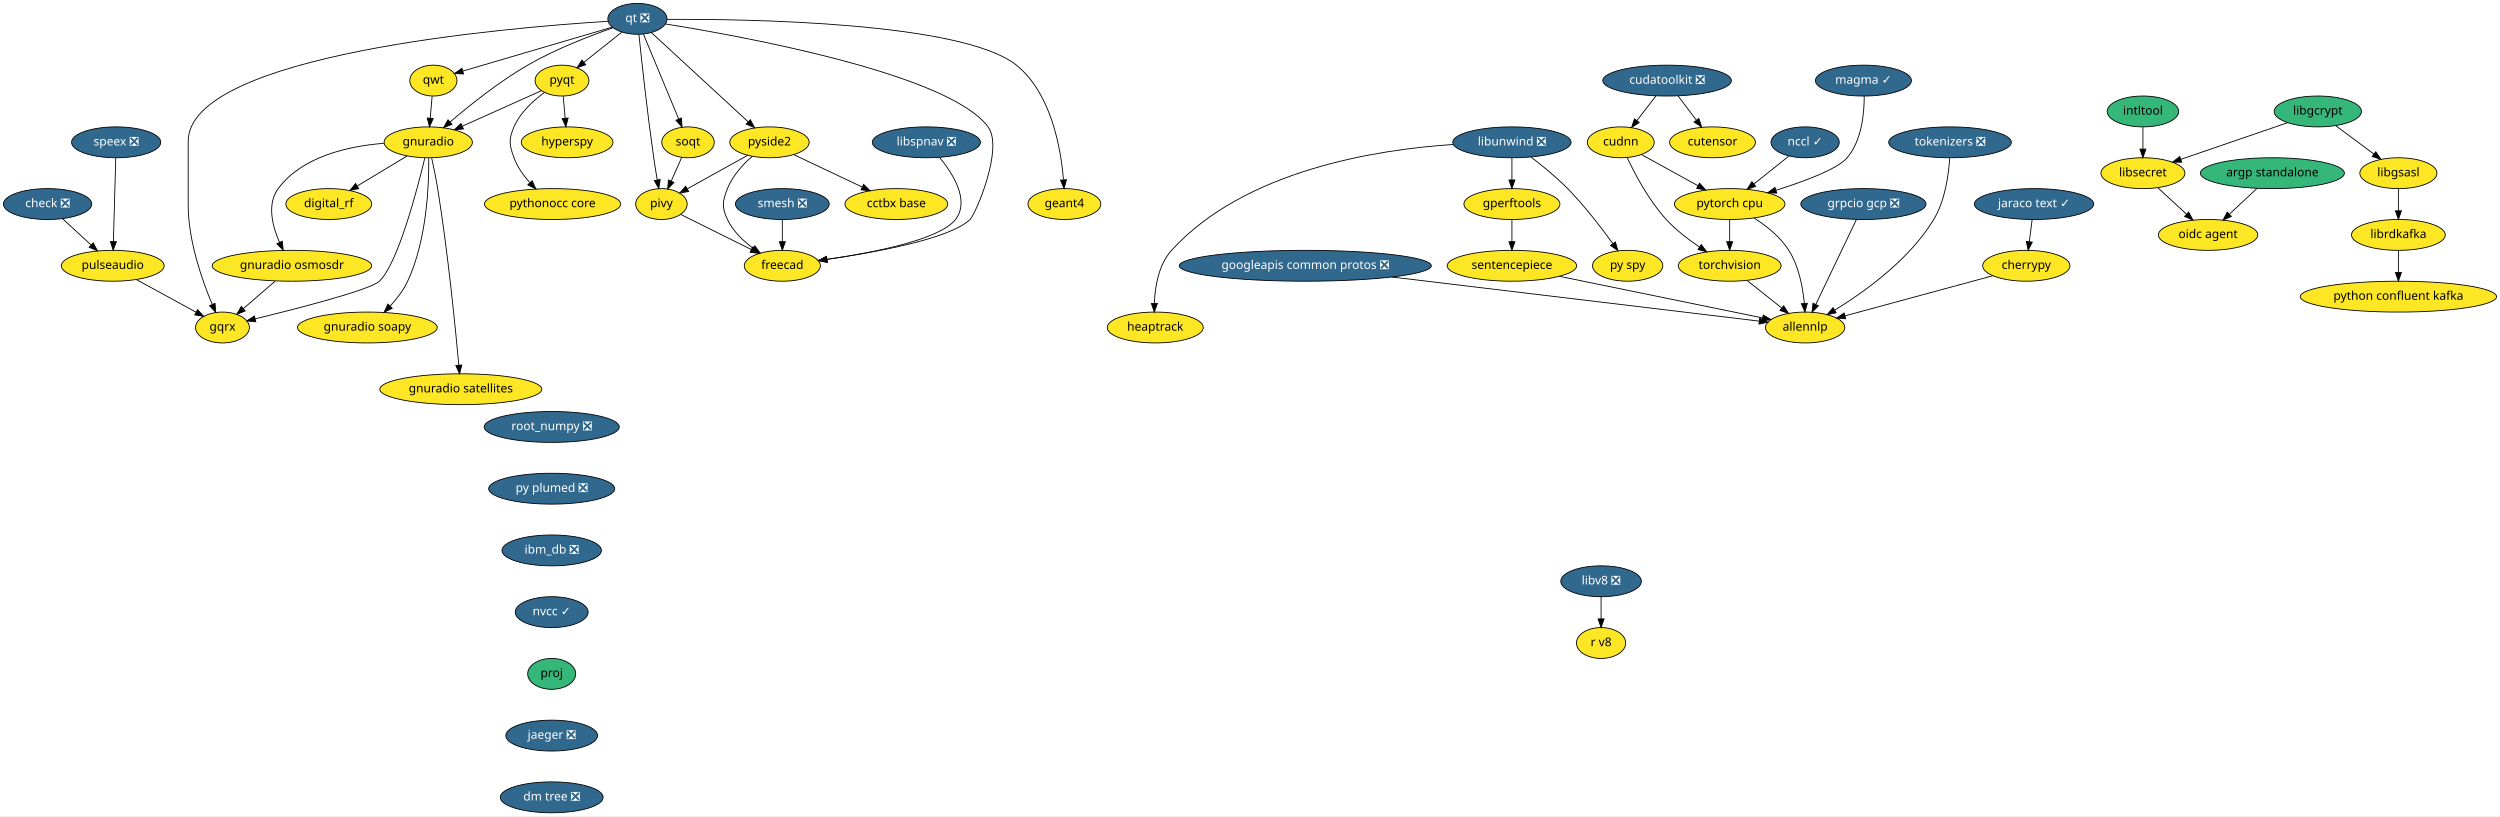
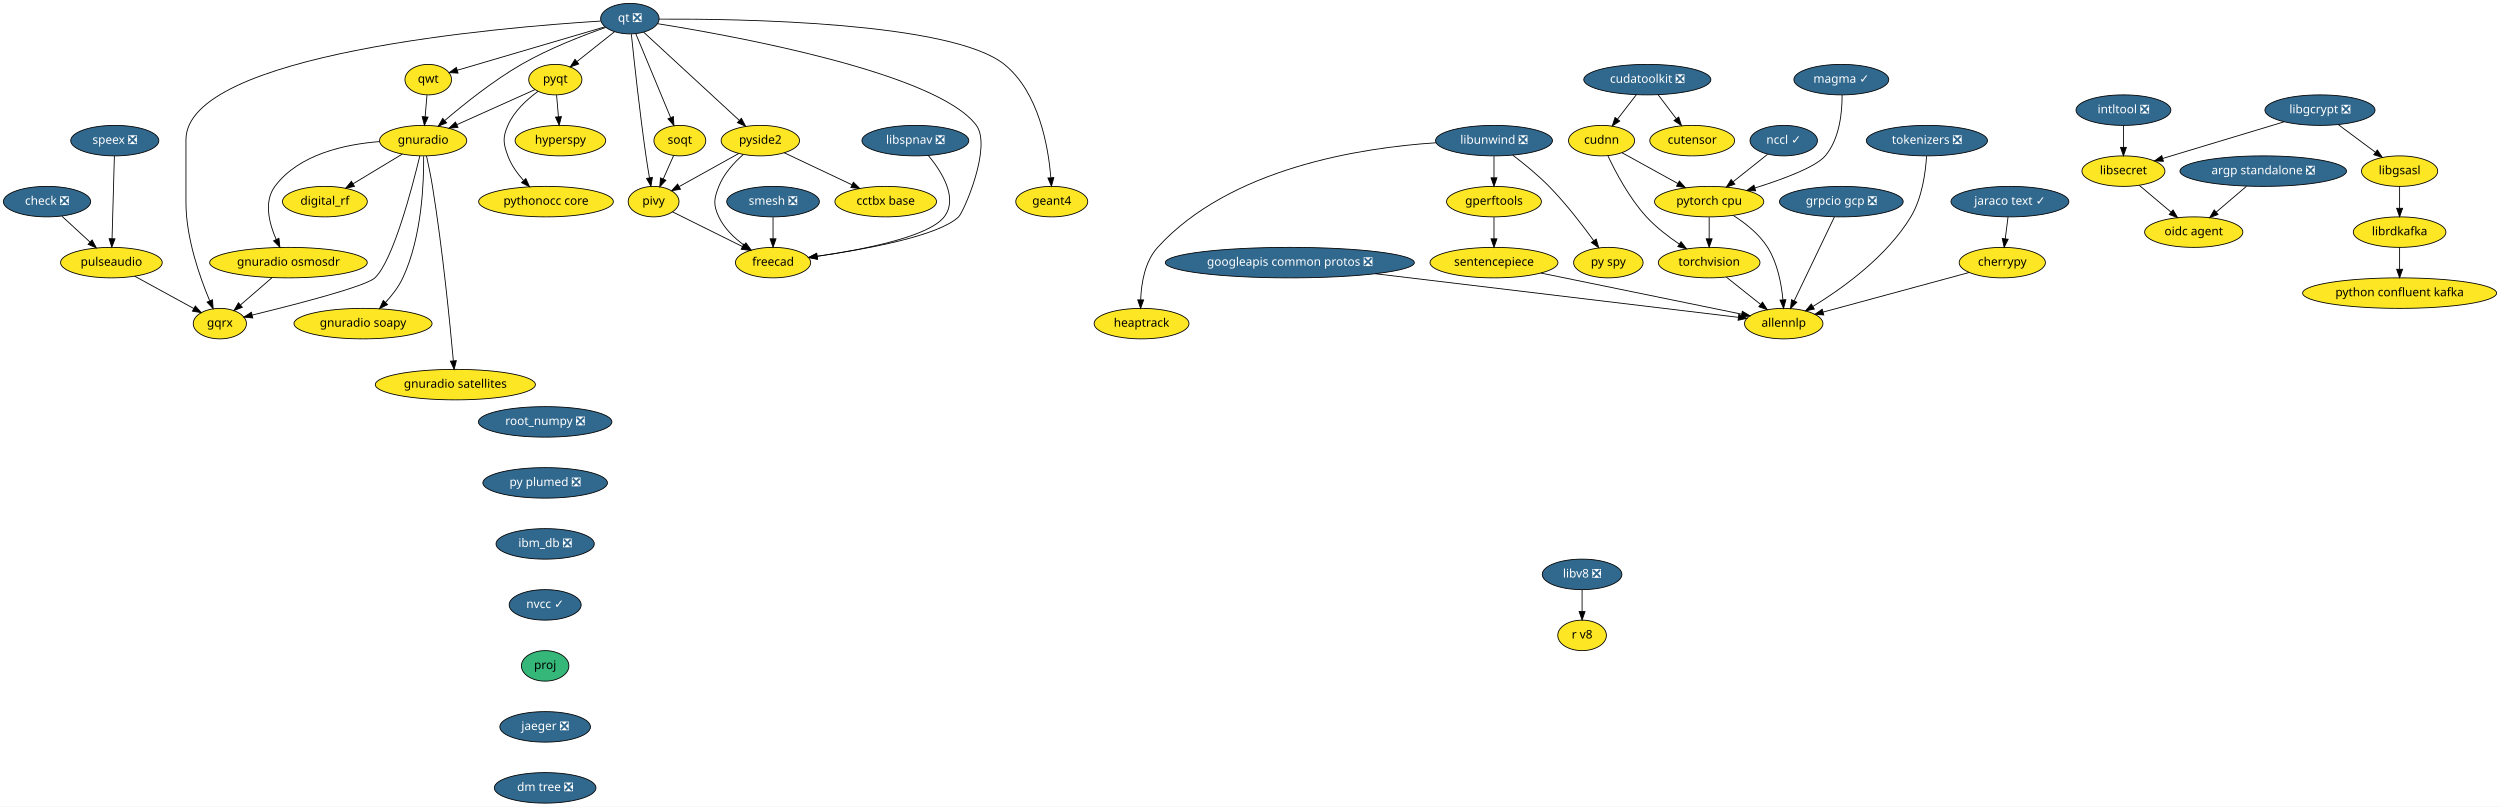
- <svg xmlns="http://www.w3.org/2000/svg" xmlns:xlink="http://www.w3.org/1999/xlink" width="2916pt" height="952pt" viewBox="0.00 0.00 2916.00 952.00">
+ <svg xmlns="http://www.w3.org/2000/svg" xmlns:xlink="http://www.w3.org/1999/xlink" width="2951pt" height="952pt" viewBox="0.00 0.00 2951.00 952.00">
  <g id="graph0" class="graph" transform="scale(1 1) rotate(0) translate(4 948)">
-     <polygon fill="white" stroke="transparent" points="-4,4 -4,-948 2912,-948 2912,4 -4,4" />
+     <polygon fill="white" stroke="transparent" points="-4,4 -4,-948 2947,-948 2947,4 -4,4" />
    <g id="node1" class="node">
      <g id="a_node1">
        <a xlink:href="https://github.com/conda-forge/check-feedstock/pull/19" xlink:title="check ❎">
          <ellipse fill="#31688e" stroke="black" cx="51.5" cy="-710" rx="51.5" ry="18" />
          <text text-anchor="middle" x="51.5" y="-706.3" font-family="Times-Roman" font-size="14.00" fill="white">check ❎</text>
        </a>
      </g>
    </g>
    <g id="node2" class="node">
      <g id="a_node2">
        <a xlink:href="https://github.com/conda-forge/pulseaudio-feedstock" xlink:title="pulseaudio">
          <ellipse fill="#fde725" stroke="black" cx="127.5" cy="-638" rx="60" ry="18" />
          <text text-anchor="middle" x="127.5" y="-634.3" font-family="Times-Roman" font-size="14.00">pulseaudio</text>
        </a>
      </g>
    </g>
    <g id="edge1" class="edge">
      <path fill="none" stroke="black" d="M69.13,-692.76C78.94,-683.73 91.32,-672.33 102.15,-662.35" />
      <polygon fill="black" stroke="black" points="104.72,-664.74 109.71,-655.39 99.98,-659.59 104.72,-664.74" />
    </g>
    <g id="node3" class="node">
      <g id="a_node3">
        <a xlink:href="https://github.com/conda-forge/gqrx-feedstock" xlink:title="gqrx">
          <ellipse fill="#fde725" stroke="black" cx="255.5" cy="-566" rx="31.4" ry="18" />
          <text text-anchor="middle" x="255.5" y="-562.3" font-family="Times-Roman" font-size="14.00">gqrx</text>
        </a>
      </g>
    </g>
    <g id="edge2" class="edge">
      <path fill="none" stroke="black" d="M154.96,-621.98C175.44,-610.79 203.42,-595.48 224.66,-583.86" />
      <polygon fill="black" stroke="black" points="226.51,-586.84 233.61,-578.97 223.15,-580.7 226.51,-586.84" />
    </g>
    <g id="node4" class="node">
      <g id="a_node4">
        <a xlink:href="https://github.com/conda-forge/cherrypy-feedstock" xlink:title="cherrypy">
          <ellipse fill="#fde725" stroke="black" cx="2359.5" cy="-638" rx="50.89" ry="18" />
          <text text-anchor="middle" x="2359.5" y="-634.3" font-family="Times-Roman" font-size="14.00">cherrypy</text>
        </a>
      </g>
    </g>
    <g id="node5" class="node">
      <g id="a_node5">
        <a xlink:href="https://github.com/conda-forge/allennlp-feedstock" xlink:title="allennlp">
          <ellipse fill="#fde725" stroke="black" cx="2101.5" cy="-566" rx="46.29" ry="18" />
          <text text-anchor="middle" x="2101.5" y="-562.3" font-family="Times-Roman" font-size="14.00">allennlp</text>
        </a>
      </g>
    </g>
    <g id="edge3" class="edge">
      <path fill="none" stroke="black" d="M2320.6,-626.44C2274.37,-613.9 2197.32,-593 2147.99,-579.61" />
      <polygon fill="black" stroke="black" points="2148.78,-576.2 2138.21,-576.96 2146.95,-582.96 2148.78,-576.2" />
    </g>
    <g id="node6" class="node">
      <g id="a_node6">
        <a xlink:href="https://github.com/conda-forge/googleapis-common-protos-feedstock/pull/27" xlink:title="googleapis common protos ❎">
          <ellipse fill="#31688e" stroke="black" cx="1518.5" cy="-638" rx="147" ry="18" />
          <text text-anchor="middle" x="1518.5" y="-634.3" font-family="Times-Roman" font-size="14.00" fill="white">googleapis common protos ❎</text>
        </a>
      </g>
    </g>
    <g id="edge4" class="edge">
      <path fill="none" stroke="black" d="M1619.39,-624.89C1743.75,-609.95 1950.54,-585.13 2047.81,-573.45" />
      <polygon fill="black" stroke="black" points="2048.48,-576.89 2058,-572.22 2047.65,-569.94 2048.48,-576.89" />
    </g>
    <g id="node7" class="node">
      <g id="a_node7">
        <a xlink:href="https://github.com/conda-forge/hyperspy-feedstock" xlink:title="hyperspy">
          <ellipse fill="#fde725" stroke="black" cx="657.5" cy="-782" rx="53.5" ry="18" />
          <text text-anchor="middle" x="657.5" y="-778.3" font-family="Times-Roman" font-size="14.00">hyperspy</text>
        </a>
      </g>
    </g>
    <g id="node8" class="node">
      <g id="a_node8">
-         <a xlink:href="https://github.com/conda-forge/intltool-feedstock" xlink:title="intltool">
-           <ellipse fill="#35b779" stroke="black" cx="2495.5" cy="-818" rx="41.69" ry="18" />
-           <text text-anchor="middle" x="2495.5" y="-814.3" font-family="Times-Roman" font-size="14.00">intltool</text>
+         <a xlink:href="https://github.com/conda-forge/intltool-feedstock/pull/5" xlink:title="intltool ❎">
+           <ellipse fill="#31688e" stroke="black" cx="2502.5" cy="-818" rx="56" ry="18" />
+           <text text-anchor="middle" x="2502.5" y="-814.3" font-family="Times-Roman" font-size="14.00" fill="white">intltool ❎</text>
        </a>
      </g>
    </g>
    <g id="node9" class="node">
      <g id="a_node9">
        <a xlink:href="https://github.com/conda-forge/libsecret-feedstock" xlink:title="libsecret">
-           <ellipse fill="#fde725" stroke="black" cx="2495.5" cy="-746" rx="48.99" ry="18" />
-           <text text-anchor="middle" x="2495.5" y="-742.3" font-family="Times-Roman" font-size="14.00">libsecret</text>
+           <ellipse fill="#fde725" stroke="black" cx="2502.5" cy="-746" rx="48.99" ry="18" />
+           <text text-anchor="middle" x="2502.5" y="-742.3" font-family="Times-Roman" font-size="14.00">libsecret</text>
        </a>
      </g>
    </g>
    <g id="edge5" class="edge">
-       <path fill="none" stroke="black" d="M2495.5,-799.7C2495.5,-791.98 2495.5,-782.71 2495.5,-774.11" />
-       <polygon fill="black" stroke="black" points="2499,-774.1 2495.5,-764.1 2492,-774.1 2499,-774.1" />
+       <path fill="none" stroke="black" d="M2502.5,-799.7C2502.5,-791.98 2502.5,-782.71 2502.5,-774.11" />
+       <polygon fill="black" stroke="black" points="2506,-774.1 2502.5,-764.1 2499,-774.1 2506,-774.1" />
    </g>
    <g id="node10" class="node">
      <g id="a_node10">
        <a xlink:href="https://github.com/conda-forge/oidc-agent-feedstock" xlink:title="oidc agent">
-           <ellipse fill="#fde725" stroke="black" cx="2571.5" cy="-674" rx="58" ry="18" />
-           <text text-anchor="middle" x="2571.5" y="-670.3" font-family="Times-Roman" font-size="14.00">oidc agent</text>
+           <ellipse fill="#fde725" stroke="black" cx="2585.5" cy="-674" rx="58" ry="18" />
+           <text text-anchor="middle" x="2585.5" y="-670.3" font-family="Times-Roman" font-size="14.00">oidc agent</text>
        </a>
      </g>
    </g>
    <g id="edge6" class="edge">
-       <path fill="none" stroke="black" d="M2512.75,-729.12C2522.61,-720.03 2535.17,-708.46 2546.15,-698.35" />
-       <polygon fill="black" stroke="black" points="2548.81,-700.66 2553.8,-691.31 2544.07,-695.51 2548.81,-700.66" />
+       <path fill="none" stroke="black" d="M2521.33,-729.12C2532.4,-719.78 2546.56,-707.84 2558.77,-697.55" />
+       <polygon fill="black" stroke="black" points="2561.07,-700.19 2566.45,-691.06 2556.55,-694.84 2561.07,-700.19" />
    </g>
    <g id="node11" class="node">
      <g id="a_node11">
-         <a xlink:href="https://github.com/conda-forge/libgcrypt-feedstock" xlink:title="libgcrypt">
-           <ellipse fill="#35b779" stroke="black" cx="2699.5" cy="-818" rx="50.89" ry="18" />
-           <text text-anchor="middle" x="2699.5" y="-814.3" font-family="Times-Roman" font-size="14.00">libgcrypt</text>
+         <a xlink:href="https://github.com/conda-forge/libgcrypt-feedstock/pull/15" xlink:title="libgcrypt ❎">
+           <ellipse fill="#31688e" stroke="black" cx="2734.5" cy="-818" rx="65" ry="18" />
+           <text text-anchor="middle" x="2734.5" y="-814.3" font-family="Times-Roman" font-size="14.00" fill="white">libgcrypt ❎</text>
        </a>
      </g>
    </g>
    <g id="edge7" class="edge">
-       <path fill="none" stroke="black" d="M2664.43,-804.97C2629.92,-793.13 2577.11,-775 2539.74,-762.18" />
-       <polygon fill="black" stroke="black" points="2540.71,-758.81 2530.11,-758.88 2538.43,-765.43 2540.71,-758.81" />
+       <path fill="none" stroke="black" d="M2692.22,-804.24C2651.68,-792.01 2590.64,-773.6 2548.82,-760.97" />
+       <polygon fill="black" stroke="black" points="2549.73,-757.59 2539.15,-758.06 2547.71,-764.3 2549.73,-757.59" />
    </g>
    <g id="node12" class="node">
      <g id="a_node12">
        <a xlink:href="https://github.com/conda-forge/libgsasl-feedstock" xlink:title="libgsasl">
-           <ellipse fill="#fde725" stroke="black" cx="2793.5" cy="-746" rx="45" ry="18" />
-           <text text-anchor="middle" x="2793.5" y="-742.3" font-family="Times-Roman" font-size="14.00">libgsasl</text>
+           <ellipse fill="#fde725" stroke="black" cx="2828.5" cy="-746" rx="45" ry="18" />
+           <text text-anchor="middle" x="2828.5" y="-742.3" font-family="Times-Roman" font-size="14.00">libgsasl</text>
        </a>
      </g>
    </g>
    <g id="edge8" class="edge">
-       <path fill="none" stroke="black" d="M2720.36,-801.46C2733.47,-791.7 2750.57,-778.97 2764.93,-768.28" />
-       <polygon fill="black" stroke="black" points="2767.09,-771.03 2773.02,-762.25 2762.91,-765.42 2767.09,-771.03" />
+       <path fill="none" stroke="black" d="M2756.3,-800.76C2769.24,-791.13 2785.79,-778.81 2799.78,-768.39" />
+       <polygon fill="black" stroke="black" points="2802.17,-770.97 2808.1,-762.19 2797.99,-765.35 2802.17,-770.97" />
    </g>
    <g id="node13" class="node">
      <g id="a_node13">
        <a xlink:href="https://github.com/conda-forge/librdkafka-feedstock" xlink:title="librdkafka">
-           <ellipse fill="#fde725" stroke="black" cx="2793.5" cy="-674" rx="54.69" ry="18" />
-           <text text-anchor="middle" x="2793.5" y="-670.3" font-family="Times-Roman" font-size="14.00">librdkafka</text>
+           <ellipse fill="#fde725" stroke="black" cx="2828.5" cy="-674" rx="54.69" ry="18" />
+           <text text-anchor="middle" x="2828.5" y="-670.3" font-family="Times-Roman" font-size="14.00">librdkafka</text>
        </a>
      </g>
    </g>
    <g id="edge9" class="edge">
-       <path fill="none" stroke="black" d="M2793.5,-727.7C2793.5,-719.98 2793.5,-710.71 2793.5,-702.11" />
-       <polygon fill="black" stroke="black" points="2797,-702.1 2793.5,-692.1 2790,-702.1 2797,-702.1" />
+       <path fill="none" stroke="black" d="M2828.5,-727.7C2828.5,-719.98 2828.5,-710.71 2828.5,-702.11" />
+       <polygon fill="black" stroke="black" points="2832,-702.1 2828.5,-692.1 2825,-702.1 2832,-702.1" />
    </g>
    <g id="node14" class="node">
      <g id="a_node14">
        <a xlink:href="https://github.com/conda-forge/python-confluent-kafka-feedstock" xlink:title="python confluent kafka">
-           <ellipse fill="#fde725" stroke="black" cx="2793.5" cy="-602" rx="114.5" ry="18" />
-           <text text-anchor="middle" x="2793.5" y="-598.3" font-family="Times-Roman" font-size="14.00">python confluent kafka</text>
+           <ellipse fill="#fde725" stroke="black" cx="2828.5" cy="-602" rx="114.5" ry="18" />
+           <text text-anchor="middle" x="2828.5" y="-598.3" font-family="Times-Roman" font-size="14.00">python confluent kafka</text>
        </a>
      </g>
    </g>
    <g id="edge10" class="edge">
-       <path fill="none" stroke="black" d="M2793.5,-655.7C2793.5,-647.98 2793.5,-638.71 2793.5,-630.11" />
-       <polygon fill="black" stroke="black" points="2797,-630.1 2793.5,-620.1 2790,-630.1 2797,-630.1" />
+       <path fill="none" stroke="black" d="M2828.5,-655.7C2828.5,-647.98 2828.5,-638.71 2828.5,-630.11" />
+       <polygon fill="black" stroke="black" points="2832,-630.1 2828.5,-620.1 2825,-630.1 2832,-630.1" />
    </g>
    <g id="node15" class="node">
      <g id="a_node15">
        <a xlink:href="https://github.com/conda-forge/libunwind-feedstock/pull/14" xlink:title="libunwind ❎">
          <ellipse fill="#31688e" stroke="black" cx="1759.5" cy="-782" rx="69" ry="18" />
          <text text-anchor="middle" x="1759.5" y="-778.3" font-family="Times-Roman" font-size="14.00" fill="white">libunwind ❎</text>
        </a>
      </g>
    </g>
    <g id="node16" class="node">
      <g id="a_node16">
        <a xlink:href="https://github.com/conda-forge/gperftools-feedstock" xlink:title="gperftools">
          <ellipse fill="#fde725" stroke="black" cx="1759.5" cy="-710" rx="56" ry="18" />
          <text text-anchor="middle" x="1759.5" y="-706.3" font-family="Times-Roman" font-size="14.00">gperftools</text>
        </a>
      </g>
    </g>
    <g id="edge11" class="edge">
      <path fill="none" stroke="black" d="M1759.5,-763.7C1759.5,-755.98 1759.5,-746.71 1759.5,-738.11" />
      <polygon fill="black" stroke="black" points="1763,-738.1 1759.5,-728.1 1756,-738.1 1763,-738.1" />
    </g>
    <g id="node17" class="node">
      <g id="a_node17">
        <a xlink:href="https://github.com/conda-forge/py-spy-feedstock" xlink:title="py spy">
          <ellipse fill="#fde725" stroke="black" cx="1894.5" cy="-638" rx="41" ry="18" />
          <text text-anchor="middle" x="1894.5" y="-634.3" font-family="Times-Roman" font-size="14.00">py spy</text>
        </a>
      </g>
    </g>
    <g id="edge12" class="edge">
      <path fill="none" stroke="black" d="M1781.6,-764.93C1794.68,-754.96 1811.23,-741.5 1824.5,-728 1844.24,-707.91 1863.82,-682.42 1877.23,-663.87" />
      <polygon fill="black" stroke="black" points="1880.15,-665.81 1883.11,-655.64 1874.45,-661.74 1880.15,-665.81" />
    </g>
    <g id="node18" class="node">
      <g id="a_node18">
        <a xlink:href="https://github.com/conda-forge/heaptrack-feedstock" xlink:title="heaptrack">
          <ellipse fill="#fde725" stroke="black" cx="1343.5" cy="-566" rx="56" ry="18" />
          <text text-anchor="middle" x="1343.5" y="-562.3" font-family="Times-Roman" font-size="14.00">heaptrack</text>
        </a>
      </g>
    </g>
    <g id="edge13" class="edge">
      <path fill="none" stroke="black" d="M1690.97,-779.47C1601.86,-773.61 1447.58,-749.55 1362.5,-656 1347.34,-639.33 1343.17,-613.62 1342.46,-594.11" />
      <polygon fill="black" stroke="black" points="1345.96,-593.97 1342.37,-584.01 1338.96,-594.04 1345.96,-593.97" />
    </g>
    <g id="node19" class="node">
      <g id="a_node19">
        <a xlink:href="https://github.com/conda-forge/sentencepiece-feedstock" xlink:title="sentencepiece">
          <ellipse fill="#fde725" stroke="black" cx="1759.5" cy="-638" rx="75.5" ry="18" />
          <text text-anchor="middle" x="1759.5" y="-634.3" font-family="Times-Roman" font-size="14.00">sentencepiece</text>
        </a>
      </g>
    </g>
    <g id="edge14" class="edge">
      <path fill="none" stroke="black" d="M1759.5,-691.7C1759.5,-683.98 1759.5,-674.71 1759.5,-666.11" />
      <polygon fill="black" stroke="black" points="1763,-666.1 1759.5,-656.1 1756,-666.1 1763,-666.1" />
    </g>
    <g id="edge41" class="edge">
      <path fill="none" stroke="black" d="M1814.83,-625.68C1880.37,-612.26 1988.6,-590.11 2051.65,-577.2" />
      <polygon fill="black" stroke="black" points="2052.65,-580.57 2061.74,-575.14 2051.24,-573.71 2052.65,-580.57" />
    </g>
    <g id="node20" class="node">
      <g id="a_node20">
        <a xlink:href="https://github.com/conda-forge/pyqt-feedstock" xlink:title="pyqt">
          <ellipse fill="#fde725" stroke="black" cx="651.5" cy="-854" rx="31.4" ry="18" />
          <text text-anchor="middle" x="651.5" y="-850.3" font-family="Times-Roman" font-size="14.00">pyqt</text>
        </a>
      </g>
    </g>
    <g id="edge15" class="edge">
      <path fill="none" stroke="black" d="M652.98,-835.7C653.64,-827.98 654.44,-818.71 655.18,-810.11" />
      <polygon fill="black" stroke="black" points="658.67,-810.37 656.03,-800.1 651.69,-809.77 658.67,-810.37" />
    </g>
    <g id="node21" class="node">
      <g id="a_node21">
        <a xlink:href="https://github.com/conda-forge/gnuradio-feedstock" xlink:title="gnuradio">
          <ellipse fill="#fde725" stroke="black" cx="495.5" cy="-782" rx="51.5" ry="18" />
          <text text-anchor="middle" x="495.5" y="-778.3" font-family="Times-Roman" font-size="14.00">gnuradio</text>
        </a>
      </g>
    </g>
    <g id="edge16" class="edge">
      <path fill="none" stroke="black" d="M627.47,-842.22C602.97,-831.22 564.55,-813.98 535.47,-800.93" />
      <polygon fill="black" stroke="black" points="536.55,-797.58 526,-796.68 533.69,-803.97 536.55,-797.58" />
    </g>
    <g id="node22" class="node">
      <g id="a_node22">
        <a xlink:href="https://github.com/conda-forge/pythonocc-core-feedstock" xlink:title="pythonocc core">
          <ellipse fill="#fde725" stroke="black" cx="640.5" cy="-710" rx="79.5" ry="18" />
          <text text-anchor="middle" x="640.5" y="-706.3" font-family="Times-Roman" font-size="14.00">pythonocc core</text>
        </a>
      </g>
    </g>
    <g id="edge17" class="edge">
      <path fill="none" stroke="black" d="M631.15,-840.21C618.28,-830.84 602.75,-816.84 595.5,-800 589.17,-785.3 589.98,-779.02 595.5,-764 599.41,-753.35 606.51,-743.38 613.94,-735.02" />
      <polygon fill="black" stroke="black" points="616.7,-737.19 621.06,-727.54 611.63,-732.37 616.7,-737.19" />
    </g>
    <g id="edge18" class="edge">
      <path fill="none" stroke="black" d="M491.54,-763.9C482.61,-726.73 460.02,-640.3 438.5,-620 427.84,-609.94 344.18,-588.4 293.74,-576.1" />
      <polygon fill="black" stroke="black" points="294.37,-572.65 283.82,-573.69 292.72,-579.45 294.37,-572.65" />
    </g>
    <g id="node23" class="node">
      <g id="a_node23">
        <a xlink:href="https://github.com/conda-forge/digital_rf-feedstock" xlink:title="digital_rf">
          <ellipse fill="#fde725" stroke="black" cx="379.5" cy="-710" rx="50.09" ry="18" />
          <text text-anchor="middle" x="379.5" y="-706.3" font-family="Times-Roman" font-size="14.00">digital_rf</text>
        </a>
      </g>
    </g>
    <g id="edge19" class="edge">
      <path fill="none" stroke="black" d="M470.9,-766.15C453.98,-755.95 431.31,-742.27 412.79,-731.09" />
      <polygon fill="black" stroke="black" points="414.44,-727.99 404.07,-725.82 410.82,-733.99 414.44,-727.99" />
    </g>
    <g id="node24" class="node">
      <g id="a_node24">
        <a xlink:href="https://github.com/conda-forge/gnuradio-osmosdr-feedstock" xlink:title="gnuradio osmosdr">
          <ellipse fill="#fde725" stroke="black" cx="336.5" cy="-638" rx="93" ry="18" />
          <text text-anchor="middle" x="336.5" y="-634.3" font-family="Times-Roman" font-size="14.00">gnuradio osmosdr</text>
        </a>
      </g>
    </g>
    <g id="edge20" class="edge">
      <path fill="none" stroke="black" d="M443.7,-780.84C402.98,-777.63 348.59,-765.86 320.5,-728 307.14,-709.99 313.67,-684.36 322.06,-665.23" />
      <polygon fill="black" stroke="black" points="325.24,-666.69 326.38,-656.16 318.92,-663.68 325.24,-666.69" />
    </g>
    <g id="node25" class="node">
      <g id="a_node25">
        <a xlink:href="https://github.com/conda-forge/gnuradio-soapy-feedstock" xlink:title="gnuradio soapy">
          <ellipse fill="#fde725" stroke="black" cx="424.5" cy="-566" rx="81.49" ry="18" />
          <text text-anchor="middle" x="424.5" y="-562.3" font-family="Times-Roman" font-size="14.00">gnuradio soapy</text>
        </a>
      </g>
    </g>
    <g id="edge21" class="edge">
      <path fill="none" stroke="black" d="M496.07,-763.63C496.41,-733.09 494.09,-668.4 471.5,-620 466.56,-609.42 458.82,-599.4 451.04,-590.98" />
      <polygon fill="black" stroke="black" points="453.45,-588.43 443.96,-583.72 448.44,-593.32 453.45,-588.43" />
    </g>
    <g id="node26" class="node">
      <g id="a_node26">
        <a xlink:href="https://github.com/conda-forge/gnuradio-satellites-feedstock" xlink:title="gnuradio satellites">
          <ellipse fill="#fde725" stroke="black" cx="533.5" cy="-494" rx="94.48" ry="18" />
          <text text-anchor="middle" x="533.5" y="-490.3" font-family="Times-Roman" font-size="14.00">gnuradio satellites</text>
        </a>
      </g>
    </g>
    <g id="edge22" class="edge">
      <path fill="none" stroke="black" d="M499.46,-763.89C501.75,-753.54 504.55,-740.06 506.5,-728 518.46,-653.88 527.2,-565.66 531.15,-522.1" />
      <polygon fill="black" stroke="black" points="534.65,-522.3 532.05,-512.03 527.68,-521.68 534.65,-522.3" />
    </g>
    <g id="edge58" class="edge">
      <path fill="none" stroke="black" d="M316.89,-620.05C305.78,-610.46 291.79,-598.36 279.97,-588.14" />
      <polygon fill="black" stroke="black" points="282.05,-585.31 272.19,-581.42 277.47,-590.61 282.05,-585.31" />
    </g>
    <g id="node27" class="node">
      <g id="a_node27">
        <a xlink:href="https://github.com/conda-forge/qt-feedstock/pull/184" xlink:title="qt ❎">
          <ellipse fill="#31688e" stroke="black" cx="739.5" cy="-926" rx="34.5" ry="18" />
          <text text-anchor="middle" x="739.5" y="-922.3" font-family="Times-Roman" font-size="14.00" fill="white">qt ❎</text>
        </a>
      </g>
    </g>
    <g id="edge31" class="edge">
      <path fill="none" stroke="black" d="M705.12,-923.14C588.54,-915.9 215.5,-884.79 215.5,-783 215.5,-783 215.5,-783 215.5,-709 215.5,-667.26 231.71,-621.11 243.5,-593.08" />
      <polygon fill="black" stroke="black" points="246.83,-594.19 247.6,-583.62 240.41,-591.4 246.83,-594.19" />
    </g>
    <g id="edge23" class="edge">
      <path fill="none" stroke="black" d="M721.27,-910.5C708.47,-900.32 691.19,-886.57 677.03,-875.31" />
      <polygon fill="black" stroke="black" points="679.11,-872.49 669.11,-869.01 674.76,-877.97 679.11,-872.49" />
    </g>
    <g id="edge24" class="edge">
      <path fill="none" stroke="black" d="M711.04,-915.64C684.42,-906.34 644,-890.76 611.5,-872 578.22,-852.79 543.73,-825.17 521.1,-805.81" />
      <polygon fill="black" stroke="black" points="523.18,-802.98 513.32,-799.08 518.6,-808.27 523.18,-802.98" />
    </g>
    <g id="node28" class="node">
      <g id="a_node28">
        <a xlink:href="https://github.com/conda-forge/qwt-feedstock" xlink:title="qwt">
          <ellipse fill="#fde725" stroke="black" cx="501.5" cy="-854" rx="27.5" ry="18" />
          <text text-anchor="middle" x="501.5" y="-850.3" font-family="Times-Roman" font-size="14.00">qwt</text>
        </a>
      </g>
    </g>
    <g id="edge25" class="edge">
      <path fill="none" stroke="black" d="M709.84,-916.28C665.61,-903.27 582.57,-878.84 535.79,-865.09" />
      <polygon fill="black" stroke="black" points="536.69,-861.7 526.11,-862.24 534.72,-868.42 536.69,-861.7" />
    </g>
    <g id="node29" class="node">
      <g id="a_node29">
        <a xlink:href="https://github.com/conda-forge/pivy-feedstock" xlink:title="pivy">
          <ellipse fill="#fde725" stroke="black" cx="767.5" cy="-710" rx="30" ry="18" />
          <text text-anchor="middle" x="767.5" y="-706.3" font-family="Times-Roman" font-size="14.00">pivy</text>
        </a>
      </g>
    </g>
    <g id="edge26" class="edge">
      <path fill="none" stroke="black" d="M741.26,-907.57C744.32,-877.99 751.01,-816.1 758.5,-764 759.71,-755.56 761.21,-746.38 762.63,-738.08" />
      <polygon fill="black" stroke="black" points="766.09,-738.6 764.36,-728.15 759.19,-737.4 766.09,-738.6" />
    </g>
    <g id="node30" class="node">
      <g id="a_node30">
        <a xlink:href="https://github.com/conda-forge/pyside2-feedstock" xlink:title="pyside2">
          <ellipse fill="#fde725" stroke="black" cx="893.5" cy="-782" rx="46.29" ry="18" />
          <text text-anchor="middle" x="893.5" y="-778.3" font-family="Times-Roman" font-size="14.00">pyside2</text>
        </a>
      </g>
    </g>
    <g id="edge27" class="edge">
      <path fill="none" stroke="black" d="M755.69,-910.07C782.6,-885.26 836.72,-835.36 868.54,-806.01" />
      <polygon fill="black" stroke="black" points="871.14,-808.38 876.12,-799.02 866.4,-803.23 871.14,-808.38" />
    </g>
    <g id="node31" class="node">
      <g id="a_node31">
        <a xlink:href="https://github.com/conda-forge/soqt-feedstock" xlink:title="soqt">
          <ellipse fill="#fde725" stroke="black" cx="798.5" cy="-782" rx="30.59" ry="18" />
          <text text-anchor="middle" x="798.5" y="-778.3" font-family="Times-Roman" font-size="14.00">soqt</text>
        </a>
      </g>
    </g>
    <g id="edge28" class="edge">
      <path fill="none" stroke="black" d="M746.5,-908.15C756.66,-883.71 775.58,-838.17 787.58,-809.29" />
      <polygon fill="black" stroke="black" points="790.9,-810.4 791.51,-799.82 784.44,-807.72 790.9,-810.4" />
    </g>
    <g id="node32" class="node">
      <g id="a_node32">
        <a xlink:href="https://github.com/conda-forge/freecad-feedstock" xlink:title="freecad">
          <ellipse fill="#fde725" stroke="black" cx="908.5" cy="-638" rx="44.39" ry="18" />
          <text text-anchor="middle" x="908.5" y="-634.3" font-family="Times-Roman" font-size="14.00">freecad</text>
        </a>
      </g>
    </g>
    <g id="edge29" class="edge">
      <path fill="none" stroke="black" d="M772.08,-920.06C860.69,-905.9 1102.51,-862.15 1148.5,-800 1167.05,-774.94 1133.66,-697.88 1127.5,-692 1103.81,-669.38 1017.42,-653.68 960.48,-645.52" />
      <polygon fill="black" stroke="black" points="960.95,-642.05 950.56,-644.13 959.98,-648.98 960.95,-642.05" />
    </g>
    <g id="node33" class="node">
      <g id="a_node33">
        <a xlink:href="https://github.com/conda-forge/geant4-feedstock" xlink:title="geant4">
          <ellipse fill="#fde725" stroke="black" cx="1237.5" cy="-710" rx="42.49" ry="18" />
          <text text-anchor="middle" x="1237.5" y="-706.3" font-family="Times-Roman" font-size="14.00">geant4</text>
        </a>
      </g>
    </g>
    <g id="edge30" class="edge">
      <path fill="none" stroke="black" d="M774.02,-925.43C866.84,-925.88 1118.96,-922.34 1181.5,-872 1222.14,-839.29 1233.36,-775.3 1236.41,-738.61" />
      <polygon fill="black" stroke="black" points="1239.94,-738.38 1237.12,-728.16 1232.95,-737.9 1239.94,-738.38" />
    </g>
    <g id="edge32" class="edge">
      <path fill="none" stroke="black" d="M500.02,-835.7C499.36,-827.98 498.56,-818.71 497.82,-810.11" />
      <polygon fill="black" stroke="black" points="501.31,-809.77 496.97,-800.1 494.33,-810.37 501.31,-809.77" />
    </g>
    <g id="edge33" class="edge">
      <path fill="none" stroke="black" d="M789.84,-697.91C811.97,-686.92 846.23,-669.91 872.26,-656.99" />
      <polygon fill="black" stroke="black" points="874.04,-660.02 881.44,-652.43 870.93,-653.75 874.04,-660.02" />
    </g>
    <g id="edge34" class="edge">
      <path fill="none" stroke="black" d="M868,-766.83C847.71,-755.56 819.25,-739.75 797.79,-727.83" />
      <polygon fill="black" stroke="black" points="799.22,-724.62 788.78,-722.82 795.82,-730.74 799.22,-724.62" />
    </g>
    <g id="edge35" class="edge">
      <path fill="none" stroke="black" d="M873.39,-765.7C862.6,-756.19 850.35,-742.94 844.5,-728 838.67,-713.1 837.69,-706.48 844.5,-692 850.87,-678.45 862.6,-667.17 874.29,-658.55" />
      <polygon fill="black" stroke="black" points="876.47,-661.31 882.72,-652.76 872.5,-655.54 876.47,-661.31" />
    </g>
    <g id="node34" class="node">
      <g id="a_node34">
        <a xlink:href="https://github.com/conda-forge/cctbx-base-feedstock" xlink:title="cctbx base">
          <ellipse fill="#fde725" stroke="black" cx="1041.5" cy="-710" rx="60" ry="18" />
          <text text-anchor="middle" x="1041.5" y="-706.3" font-family="Times-Roman" font-size="14.00">cctbx base</text>
        </a>
      </g>
    </g>
    <g id="edge36" class="edge">
      <path fill="none" stroke="black" d="M921.69,-767.67C944.29,-756.98 976.31,-741.83 1001.56,-729.89" />
      <polygon fill="black" stroke="black" points="1003.32,-732.93 1010.87,-725.49 1000.33,-726.6 1003.32,-732.93" />
    </g>
    <g id="edge37" class="edge">
      <path fill="none" stroke="black" d="M791.15,-764.41C787.49,-756.13 782.97,-745.92 778.86,-736.66" />
      <polygon fill="black" stroke="black" points="782.04,-735.2 774.79,-727.47 775.64,-738.03 782.04,-735.2" />
    </g>
    <g id="node35" class="node">
      <g id="a_node35">
        <a xlink:href="https://github.com/conda-forge/speex-feedstock/pull/7" xlink:title="speex ❎">
          <ellipse fill="#31688e" stroke="black" cx="131.5" cy="-782" rx="52" ry="18" />
          <text text-anchor="middle" x="131.5" y="-778.3" font-family="Times-Roman" font-size="14.00" fill="white">speex ❎</text>
        </a>
      </g>
    </g>
    <g id="edge38" class="edge">
      <path fill="none" stroke="black" d="M131.02,-763.87C130.34,-739.67 129.08,-695.21 128.27,-666.39" />
      <polygon fill="black" stroke="black" points="131.76,-666.09 127.98,-656.19 124.77,-666.28 131.76,-666.09" />
    </g>
    <g id="node36" class="node">
      <g id="a_node36">
        <a xlink:href="https://github.com/conda-forge/torchvision-feedstock" xlink:title="torchvision">
          <ellipse fill="#fde725" stroke="black" cx="2013.5" cy="-638" rx="60" ry="18" />
          <text text-anchor="middle" x="2013.5" y="-634.3" font-family="Times-Roman" font-size="14.00">torchvision</text>
        </a>
      </g>
    </g>
    <g id="edge39" class="edge">
      <path fill="none" stroke="black" d="M2033.91,-620.76C2045.82,-611.29 2061.01,-599.21 2073.97,-588.9" />
      <polygon fill="black" stroke="black" points="2076.46,-591.39 2082.11,-582.43 2072.1,-585.91 2076.46,-591.39" />
    </g>
    <g id="node37" class="node">
      <g id="a_node37">
        <a xlink:href="https://github.com/conda-forge/smesh-feedstock/pull/48" xlink:title="smesh ❎">
          <ellipse fill="#31688e" stroke="black" cx="908.5" cy="-710" rx="54.69" ry="18" />
          <text text-anchor="middle" x="908.5" y="-706.3" font-family="Times-Roman" font-size="14.00" fill="white">smesh ❎</text>
        </a>
      </g>
    </g>
    <g id="edge40" class="edge">
      <path fill="none" stroke="black" d="M908.5,-691.7C908.5,-683.98 908.5,-674.71 908.5,-666.11" />
      <polygon fill="black" stroke="black" points="912,-666.1 908.5,-656.1 905,-666.1 912,-666.1" />
    </g>
    <g id="node38" class="node">
      <g id="a_node38">
        <a xlink:href="https://github.com/conda-forge/root_numpy-feedstock/pull/25" xlink:title="root_numpy ❎">
          <ellipse fill="#31688e" stroke="black" cx="639.5" cy="-450" rx="78.79" ry="18" />
          <text text-anchor="middle" x="639.5" y="-446.3" font-family="Times-Roman" font-size="14.00" fill="white">root_numpy ❎</text>
        </a>
      </g>
    </g>
    <g id="node39" class="node">
      <g id="a_node39">
        <a xlink:href="https://github.com/conda-forge/py-plumed-feedstock/pull/16" xlink:title="py plumed ❎">
          <ellipse fill="#31688e" stroke="black" cx="639.5" cy="-378" rx="73.5" ry="18" />
          <text text-anchor="middle" x="639.5" y="-374.3" font-family="Times-Roman" font-size="14.00" fill="white">py plumed ❎</text>
        </a>
      </g>
    </g>
    <g id="node42" class="node">
      <g id="a_node42">
        <a xlink:href="https://github.com/conda-forge/ibm_db-feedstock/pull/33" xlink:title="ibm_db ❎">
          <ellipse fill="#31688e" stroke="black" cx="639.5" cy="-306" rx="58" ry="18" />
          <text text-anchor="middle" x="639.5" y="-302.3" font-family="Times-Roman" font-size="14.00" fill="white">ibm_db ❎</text>
        </a>
      </g>
    </g>
    <g id="node40" class="node">
      <g id="a_node40">
        <a xlink:href="https://github.com/conda-forge/pytorch-cpu-feedstock" xlink:title="pytorch cpu">
          <ellipse fill="#fde725" stroke="black" cx="2013.5" cy="-710" rx="64.5" ry="18" />
          <text text-anchor="middle" x="2013.5" y="-706.3" font-family="Times-Roman" font-size="14.00">pytorch cpu</text>
        </a>
      </g>
    </g>
    <g id="edge43" class="edge">
      <path fill="none" stroke="black" d="M2041.99,-693.67C2056.27,-684.56 2072.58,-671.71 2082.5,-656 2094.2,-637.46 2098.8,-612.87 2100.56,-594.23" />
      <polygon fill="black" stroke="black" points="2104.07,-594.27 2101.3,-584.04 2097.08,-593.76 2104.07,-594.27" />
    </g>
    <g id="edge44" class="edge">
      <path fill="none" stroke="black" d="M2013.5,-691.7C2013.5,-683.98 2013.5,-674.71 2013.5,-666.11" />
      <polygon fill="black" stroke="black" points="2017,-666.1 2013.5,-656.1 2010,-666.1 2017,-666.1" />
    </g>
    <g id="node41" class="node">
      <g id="a_node41">
        <a xlink:href="https://github.com/conda-forge/grpcio-gcp-feedstock/pull/9" xlink:title="grpcio gcp ❎">
          <ellipse fill="#31688e" stroke="black" cx="2169.5" cy="-710" rx="73" ry="18" />
          <text text-anchor="middle" x="2169.5" y="-706.3" font-family="Times-Roman" font-size="14.00" fill="white">grpcio gcp ❎</text>
        </a>
      </g>
    </g>
    <g id="edge45" class="edge">
      <path fill="none" stroke="black" d="M2161.3,-691.87C2149.49,-667.22 2127.62,-621.54 2113.85,-592.79" />
      <polygon fill="black" stroke="black" points="2117,-591.26 2109.52,-583.75 2110.68,-594.28 2117,-591.26" />
    </g>
    <g id="node43" class="node">
      <g id="a_node43">
        <a xlink:href="https://github.com/conda-forge/nvcc-feedstock/pull/67" xlink:title="nvcc ✓">
          <ellipse fill="#31688e" stroke="black" cx="639.5" cy="-234" rx="42.49" ry="18" />
          <text text-anchor="middle" x="639.5" y="-230.3" font-family="Times-Roman" font-size="14.00" fill="white">nvcc ✓</text>
        </a>
      </g>
    </g>
    <g id="node50" class="node">
      <g id="a_node50">
        <a xlink:href="https://github.com/conda-forge/proj-feedstock" xlink:title="proj">
          <ellipse fill="#35b779" stroke="black" cx="639.5" cy="-162" rx="28" ry="18" />
          <text text-anchor="middle" x="639.5" y="-158.3" font-family="Times-Roman" font-size="14.00">proj</text>
        </a>
      </g>
    </g>
    <g id="node44" class="node">
      <g id="a_node44">
        <a xlink:href="https://github.com/conda-forge/cudatoolkit-feedstock/pull/4" xlink:title="cudatoolkit ❎">
          <ellipse fill="#31688e" stroke="black" cx="1940.5" cy="-854" rx="74.99" ry="18" />
          <text text-anchor="middle" x="1940.5" y="-850.3" font-family="Times-Roman" font-size="14.00" fill="white">cudatoolkit ❎</text>
        </a>
      </g>
    </g>
    <g id="node45" class="node">
      <g id="a_node45">
        <a xlink:href="https://github.com/conda-forge/cudnn-feedstock" xlink:title="cudnn">
          <ellipse fill="#fde725" stroke="black" cx="1886.5" cy="-782" rx="39" ry="18" />
          <text text-anchor="middle" x="1886.5" y="-778.3" font-family="Times-Roman" font-size="14.00">cudnn</text>
        </a>
      </g>
    </g>
    <g id="edge48" class="edge">
      <path fill="none" stroke="black" d="M1927.43,-836.05C1920.76,-827.42 1912.54,-816.76 1905.22,-807.27" />
      <polygon fill="black" stroke="black" points="1907.96,-805.09 1899.08,-799.31 1902.42,-809.36 1907.96,-805.09" />
    </g>
    <g id="node46" class="node">
      <g id="a_node46">
        <a xlink:href="https://github.com/conda-forge/cutensor-feedstock" xlink:title="cutensor">
          <ellipse fill="#fde725" stroke="black" cx="1993.5" cy="-782" rx="50.09" ry="18" />
          <text text-anchor="middle" x="1993.5" y="-778.3" font-family="Times-Roman" font-size="14.00">cutensor</text>
        </a>
      </g>
    </g>
    <g id="edge49" class="edge">
      <path fill="none" stroke="black" d="M1953.33,-836.05C1959.71,-827.63 1967.55,-817.28 1974.6,-807.97" />
      <polygon fill="black" stroke="black" points="1977.54,-809.87 1980.79,-799.79 1971.96,-805.65 1977.54,-809.87" />
    </g>
    <g id="edge50" class="edge">
      <path fill="none" stroke="black" d="M1893.9,-764.23C1902.82,-745.25 1919.18,-714.11 1939.5,-692 1950.73,-679.78 1965.19,-668.67 1978.35,-659.81" />
      <polygon fill="black" stroke="black" points="1980.3,-662.72 1986.76,-654.33 1976.48,-656.86 1980.3,-662.72" />
    </g>
    <g id="edge51" class="edge">
      <path fill="none" stroke="black" d="M1910.69,-767.67C1929.33,-757.39 1955.42,-743.01 1976.65,-731.31" />
      <polygon fill="black" stroke="black" points="1978.35,-734.37 1985.42,-726.48 1974.97,-728.24 1978.35,-734.37" />
    </g>
    <g id="node47" class="node">
      <g id="a_node47">
        <a xlink:href="https://github.com/conda-forge/libspnav-feedstock/pull/2" xlink:title="libspnav ❎">
          <ellipse fill="#31688e" stroke="black" cx="1076.5" cy="-782" rx="63.09" ry="18" />
          <text text-anchor="middle" x="1076.5" y="-778.3" font-family="Times-Roman" font-size="14.00" fill="white">libspnav ❎</text>
        </a>
      </g>
    </g>
    <g id="edge52" class="edge">
      <path fill="none" stroke="black" d="M1091.81,-764.48C1107.53,-745.46 1127.47,-714 1110.5,-692 1092.3,-668.4 1014.16,-653.26 960.58,-645.44" />
      <polygon fill="black" stroke="black" points="960.94,-641.95 950.55,-644.02 959.96,-648.88 960.94,-641.95" />
    </g>
    <g id="node48" class="node">
      <g id="a_node48">
        <a xlink:href="https://github.com/conda-forge/libv8-feedstock/pull/66" xlink:title="libv8 ❎">
          <ellipse fill="#31688e" stroke="black" cx="1863.5" cy="-270" rx="47" ry="18" />
          <text text-anchor="middle" x="1863.5" y="-266.3" font-family="Times-Roman" font-size="14.00" fill="white">libv8 ❎</text>
        </a>
      </g>
    </g>
    <g id="node49" class="node">
      <g id="a_node49">
        <a xlink:href="https://github.com/conda-forge/r-v8-feedstock" xlink:title="r v8">
          <ellipse fill="#fde725" stroke="black" cx="1863.5" cy="-198" rx="28.7" ry="18" />
          <text text-anchor="middle" x="1863.5" y="-194.3" font-family="Times-Roman" font-size="14.00">r v8</text>
        </a>
      </g>
    </g>
    <g id="edge53" class="edge">
      <path fill="none" stroke="black" d="M1863.5,-251.7C1863.5,-243.98 1863.5,-234.71 1863.5,-226.11" />
      <polygon fill="black" stroke="black" points="1867,-226.1 1863.5,-216.1 1860,-226.1 1867,-226.1" />
    </g>
    <g id="node51" class="node">
      <g id="a_node51">
        <a xlink:href="https://github.com/conda-forge/jaeger-feedstock/pull/12" xlink:title="jaeger ❎">
          <ellipse fill="#31688e" stroke="black" cx="639.5" cy="-90" rx="53.5" ry="18" />
          <text text-anchor="middle" x="639.5" y="-86.3" font-family="Times-Roman" font-size="14.00" fill="white">jaeger ❎</text>
        </a>
      </g>
    </g>
    <g id="node53" class="node">
      <g id="a_node53">
        <a xlink:href="https://github.com/conda-forge/dm-tree-feedstock/pull/4" xlink:title="dm tree ❎">
          <ellipse fill="#31688e" stroke="black" cx="639.5" cy="-18" rx="60" ry="18" />
          <text text-anchor="middle" x="639.5" y="-14.3" font-family="Times-Roman" font-size="14.00" fill="white">dm tree ❎</text>
        </a>
      </g>
    </g>
    <g id="node52" class="node">
      <g id="a_node52">
        <a xlink:href="https://github.com/conda-forge/nccl-feedstock/pull/35" xlink:title="nccl ✓">
          <ellipse fill="#31688e" stroke="black" cx="2101.5" cy="-782" rx="39.79" ry="18" />
          <text text-anchor="middle" x="2101.5" y="-778.3" font-family="Times-Roman" font-size="14.00" fill="white">nccl ✓</text>
        </a>
      </g>
    </g>
    <g id="edge56" class="edge">
      <path fill="none" stroke="black" d="M2082.41,-765.81C2070.52,-756.35 2055.01,-744.02 2041.72,-733.45" />
      <polygon fill="black" stroke="black" points="2043.79,-730.62 2033.78,-727.13 2039.43,-736.1 2043.79,-730.62" />
    </g>
    <g id="node54" class="node">
      <g id="a_node54">
        <a xlink:href="https://github.com/conda-forge/jaraco.text-feedstock/pull/9" xlink:title="jaraco text ✓">
          <ellipse fill="#31688e" stroke="black" cx="2368.5" cy="-710" rx="69.59" ry="18" />
          <text text-anchor="middle" x="2368.5" y="-706.3" font-family="Times-Roman" font-size="14.00" fill="white">jaraco text ✓</text>
        </a>
      </g>
    </g>
    <g id="edge59" class="edge">
      <path fill="none" stroke="black" d="M2366.28,-691.7C2365.28,-683.98 2364.09,-674.71 2362.99,-666.11" />
      <polygon fill="black" stroke="black" points="2366.45,-665.58 2361.7,-656.1 2359.5,-666.47 2366.45,-665.58" />
    </g>
    <g id="node55" class="node">
      <g id="a_node55">
        <a xlink:href="https://github.com/conda-forge/tokenizers-feedstock/pull/18" xlink:title="tokenizers ❎">
          <ellipse fill="#31688e" stroke="black" cx="2270.5" cy="-782" rx="71.5" ry="18" />
          <text text-anchor="middle" x="2270.5" y="-778.3" font-family="Times-Roman" font-size="14.00" fill="white">tokenizers ❎</text>
        </a>
      </g>
    </g>
    <g id="edge60" class="edge">
      <path fill="none" stroke="black" d="M2270.11,-763.72C2268.97,-744.84 2264.97,-714.32 2251.5,-692 2223.19,-645.12 2170.87,-607.62 2136.12,-586.34" />
      <polygon fill="black" stroke="black" points="2137.63,-583.17 2127.26,-581.03 2134.03,-589.17 2137.63,-583.17" />
    </g>
    <g id="node56" class="node">
      <g id="a_node56">
-         <a xlink:href="https://github.com/conda-forge/argp-standalone-feedstock" xlink:title="argp standalone">
-           <ellipse fill="#35b779" stroke="black" cx="2646.5" cy="-746" rx="84" ry="18" />
-           <text text-anchor="middle" x="2646.5" y="-742.3" font-family="Times-Roman" font-size="14.00">argp standalone</text>
+         <a xlink:href="https://github.com/conda-forge/argp-standalone-feedstock/pull/1" xlink:title="argp standalone ❎">
+           <ellipse fill="#31688e" stroke="black" cx="2667.5" cy="-746" rx="98.28" ry="18" />
+           <text text-anchor="middle" x="2667.5" y="-742.3" font-family="Times-Roman" font-size="14.00" fill="white">argp standalone ❎</text>
        </a>
      </g>
    </g>
    <g id="edge61" class="edge">
-       <path fill="none" stroke="black" d="M2628.34,-728.05C2618.81,-719.16 2606.98,-708.11 2596.58,-698.41" />
-       <polygon fill="black" stroke="black" points="2598.67,-695.57 2588.97,-691.31 2593.89,-700.69 2598.67,-695.57" />
+       <path fill="none" stroke="black" d="M2647.65,-728.05C2636.94,-718.92 2623.59,-707.51 2612,-697.63" />
+       <polygon fill="black" stroke="black" points="2614.2,-694.9 2604.32,-691.07 2609.66,-700.22 2614.2,-694.9" />
    </g>
    <g id="node57" class="node">
      <g id="a_node57">
        <a xlink:href="https://github.com/conda-forge/magma-feedstock/pull/9" xlink:title="magma ✓">
          <ellipse fill="#31688e" stroke="black" cx="2169.5" cy="-854" rx="56" ry="18" />
          <text text-anchor="middle" x="2169.5" y="-850.3" font-family="Times-Roman" font-size="14.00" fill="white">magma ✓</text>
        </a>
      </g>
    </g>
    <g id="edge62" class="edge">
      <path fill="none" stroke="black" d="M2170.41,-835.84C2170.52,-816.22 2167.72,-784.2 2150.5,-764 2139.17,-750.71 2100.74,-736.47 2067.46,-726.1" />
      <polygon fill="black" stroke="black" points="2068.37,-722.72 2057.78,-723.14 2066.32,-729.41 2068.37,-722.72" />
    </g>
  </g>
</svg>
